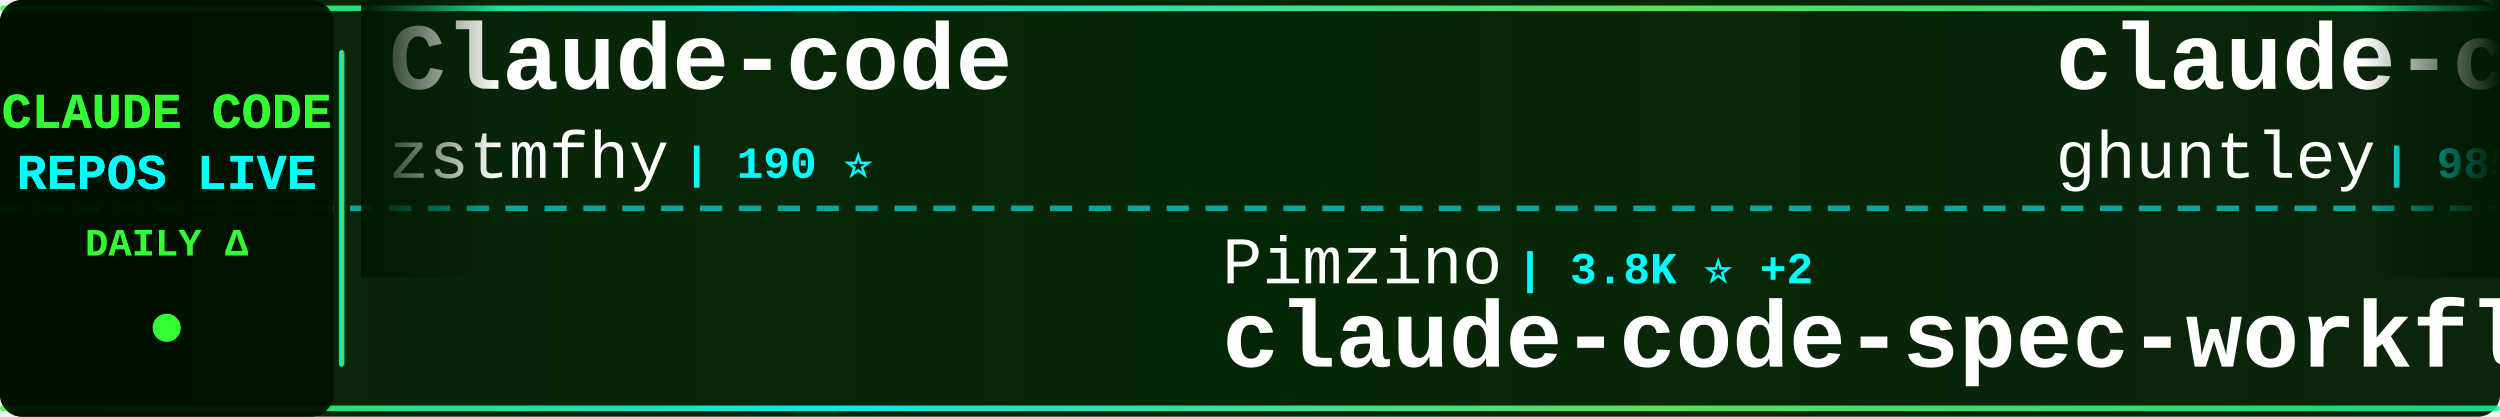
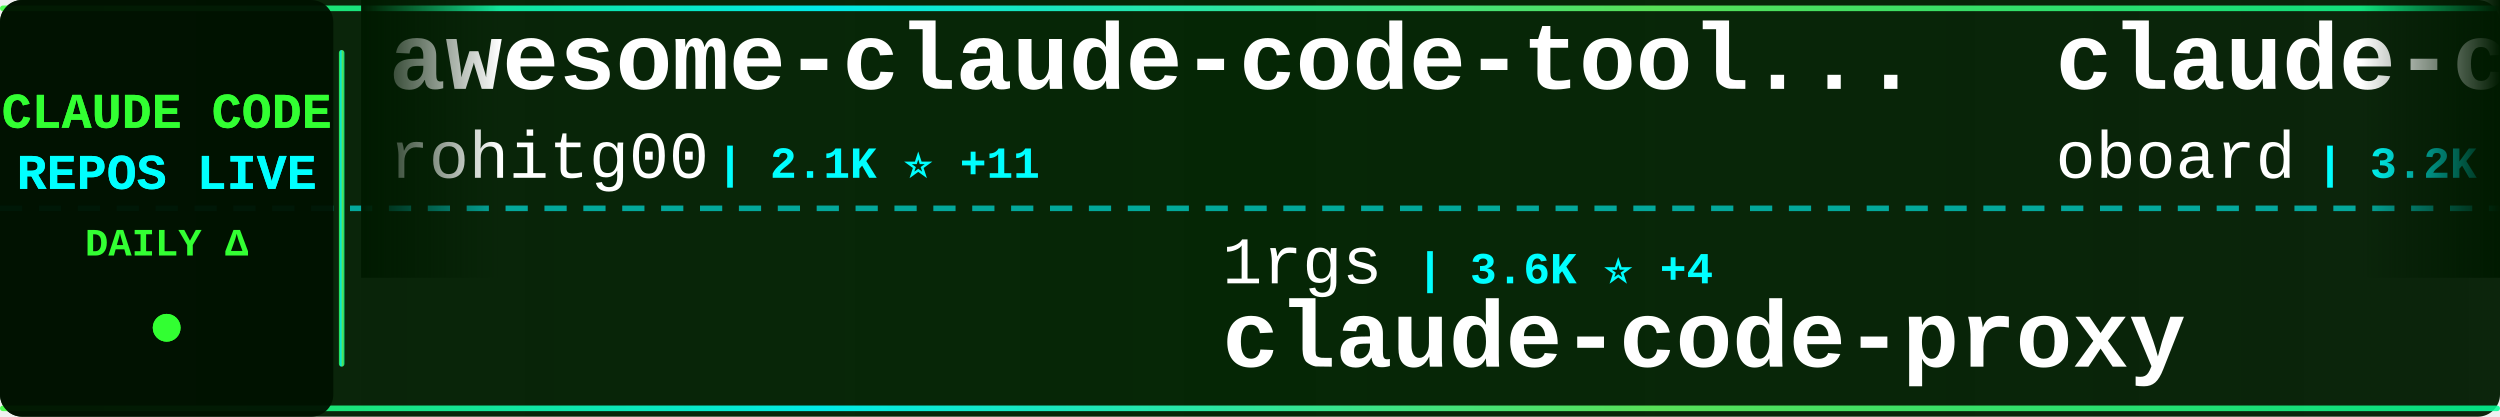
<svg xmlns="http://www.w3.org/2000/svg" width="900" height="150">
  <defs>
    <linearGradient id="tickerBg" x1="0%" y1="0%" x2="100%" y2="0%">
      <stop offset="0%" style="stop-color:#001a00;stop-opacity:0.95" />
      <stop offset="50%" style="stop-color:#002200;stop-opacity:0.98" />
      <stop offset="100%" style="stop-color:#001a00;stop-opacity:0.95" />
    </linearGradient>
    <linearGradient id="borderGrad" x1="0%" y1="0%" x2="100%" y2="0%">
      <stop offset="0%" style="stop-color:#33ff33;stop-opacity:0.85">
        <animate attributeName="stop-opacity" values="0.85;1;0.85" dur="2s" repeatCount="indefinite" />
      </stop>
      <stop offset="33%" style="stop-color:#00ffff;stop-opacity:0.9">
        <animate attributeName="stop-opacity" values="0.9;1;0.9" dur="2.2s" repeatCount="indefinite" />
      </stop>
      <stop offset="66%" style="stop-color:#66ff66;stop-opacity:0.85">
        <animate attributeName="stop-opacity" values="0.85;1;0.85" dur="1.8s" repeatCount="indefinite" />
      </stop>
      <stop offset="100%" style="stop-color:#00ff99;stop-opacity:0.85">
        <animate attributeName="stop-opacity" values="0.85;1;0.85" dur="2s" repeatCount="indefinite" />
      </stop>
    </linearGradient>
    <filter id="textGlow">
      <feGaussianBlur stdDeviation="0.1" result="coloredBlur" />
      <feMerge>
        <feMergeNode in="coloredBlur" />
        <feMergeNode in="SourceGraphic" />
      </feMerge>
    </filter>
    <filter id="metricGlow">
      <feGaussianBlur stdDeviation="0.2" result="coloredBlur" />
      <feMerge>
        <feMergeNode in="coloredBlur" />
        <feMergeNode in="SourceGraphic" />
      </feMerge>
    </filter>
    <linearGradient id="leftFade" x1="0%" y1="0%" x2="100%" y2="0%">
      <stop offset="0%" style="stop-color:#001a00;stop-opacity:1" />
      <stop offset="100%" style="stop-color:#001a00;stop-opacity:0" />
    </linearGradient>
    <linearGradient id="rightFade" x1="0%" y1="0%" x2="100%" y2="0%">
      <stop offset="0%" style="stop-color:#001a00;stop-opacity:0" />
      <stop offset="100%" style="stop-color:#001a00;stop-opacity:1" />
    </linearGradient>
  </defs>
  <rect width="900" height="150" fill="url(#tickerBg)" rx="8" />
  <rect x="0" y="2" width="900" height="2" fill="url(#borderGrad)" rx="1" />
  <rect x="0" y="146" width="900" height="2" fill="url(#borderGrad)" rx="1" />
  <line x1="0" y1="75" x2="900" y2="75" stroke="#00ffff" stroke-width="2" stroke-dasharray="8 6" opacity="0.6" />
  <rect x="0" y="0" width="120" height="150" fill="#001100" opacity="0.95" rx="8" />
  <text x="60" y="46" font-family="'Courier New', monospace" font-size="18" font-weight="bold" fill="#33ff33" text-anchor="middle" filter="url(#textGlow)">
    CLAUDE CODE
  </text>
  <text x="60" y="68" font-family="'Courier New', monospace" font-size="18" font-weight="bold" fill="#00ffff" text-anchor="middle" filter="url(#textGlow)">
    REPOS LIVE
  </text>
  <text x="60" y="92" font-family="'Courier New', monospace" font-size="14" font-weight="bold" fill="#33ff33" text-anchor="middle">
    DAILY Δ
  </text>
  <circle cx="60" cy="118" r="5" fill="#33ff33" filter="url(#metricGlow)">
    <animate attributeName="r" values="4;6;4" dur="1.5s" repeatCount="indefinite" />
    <animate attributeName="opacity" values="0.6;1;0.6" dur="1.5s" repeatCount="indefinite" />
  </circle>
  <rect x="122" y="18" width="2" height="114" fill="url(#borderGrad)" rx="1" />
  <clipPath id="tickerClip">
    <rect x="130" y="0" width="770" height="150" />
  </clipPath>
  <g clip-path="url(#tickerClip)">
    <g id="tickerItems">
      <animateTransform attributeName="transform" attributeType="XML" type="translate" from="0 0" to="-3000 0" dur="54s" repeatCount="indefinite" />
      <g transform="translate(0, 0)">
-         <text x="140" y="32" font-family="'Courier New', monospace" font-size="34" font-weight="bold" fill="#ffffff">Claude-code</text>
-         <text x="140" y="64" font-family="'Courier New', monospace" font-size="24" font-weight="normal" fill="#ffffff" opacity="1.0">zstmfhy</text>
-         <text x="246" y="64" font-family="'Courier New', monospace" font-size="16" font-weight="bold" fill="#00ffff"> | 190 ⭐</text>
+         <text x="140" y="32" font-family="'Courier New', monospace" font-size="34" font-weight="bold" fill="#ffffff">awesome-claude-code-tool...</text>
+         <text x="140" y="64" font-family="'Courier New', monospace" font-size="24" font-weight="normal" fill="#ffffff" opacity="1.0">rohitg00</text>
+         <text x="258" y="64" font-family="'Courier New', monospace" font-size="16" font-weight="bold" fill="#00ffff"> | 2.1K ⭐ +11</text>
      </g>
      <g transform="translate(300, 0)">
-         <text x="140" y="102" font-family="'Courier New', monospace" font-size="24" font-weight="normal" fill="#ffffff" opacity="1.0">Pimzino</text>
-         <text x="246" y="102" font-family="'Courier New', monospace" font-size="16" font-weight="bold" fill="#00ffff"> | 3.8K ⭐ +2</text>
-         <text x="140" y="132" font-family="'Courier New', monospace" font-size="34" font-weight="bold" fill="#ffffff">claude-code-spec-workflo...</text>
+         <text x="140" y="102" font-family="'Courier New', monospace" font-size="24" font-weight="normal" fill="#ffffff" opacity="1.0">1rgs</text>
+         <text x="210" y="102" font-family="'Courier New', monospace" font-size="16" font-weight="bold" fill="#00ffff"> | 3.6K ⭐ +4</text>
+         <text x="140" y="132" font-family="'Courier New', monospace" font-size="34" font-weight="bold" fill="#ffffff">claude-code-proxy</text>
      </g>
      <g transform="translate(600, 0)">
-         <text x="140" y="32" font-family="'Courier New', monospace" font-size="34" font-weight="bold" fill="#ffffff">claude-code-source-code-...</text>
-         <text x="140" y="64" font-family="'Courier New', monospace" font-size="24" font-weight="normal" fill="#ffffff" opacity="1.0">ghuntley</text>
-         <text x="258" y="64" font-family="'Courier New', monospace" font-size="16" font-weight="bold" fill="#00ffff"> | 985 ⭐</text>
+         <text x="140" y="32" font-family="'Courier New', monospace" font-size="34" font-weight="bold" fill="#ffffff">claude-code-rev</text>
+         <text x="140" y="64" font-family="'Courier New', monospace" font-size="24" font-weight="normal" fill="#ffffff" opacity="1.0">oboard</text>
+         <text x="234" y="64" font-family="'Courier New', monospace" font-size="16" font-weight="bold" fill="#00ffff"> | 3.2K ⭐</text>
      </g>
      <g transform="translate(900, 0)">
-         <text x="140" y="102" font-family="'Courier New', monospace" font-size="24" font-weight="normal" fill="#ffffff" opacity="1.0">alirezarezvani</text>
-         <text x="330" y="102" font-family="'Courier New', monospace" font-size="16" font-weight="bold" fill="#00ffff"> | 18.4K ⭐ +98</text>
-         <text x="140" y="132" font-family="'Courier New', monospace" font-size="34" font-weight="bold" fill="#ffffff">claude-skills</text>
+         <text x="140" y="102" font-family="'Courier New', monospace" font-size="24" font-weight="normal" fill="#ffffff" opacity="1.0">wanshuiyin</text>
+         <text x="282" y="102" font-family="'Courier New', monospace" font-size="16" font-weight="bold" fill="#00ffff"> | 12.3K ⭐ +56</text>
+         <text x="140" y="132" font-family="'Courier New', monospace" font-size="34" font-weight="bold" fill="#ffffff">Auto-claude-code-researc...</text>
      </g>
      <g transform="translate(1200, 0)">
-         <text x="140" y="32" font-family="'Courier New', monospace" font-size="34" font-weight="bold" fill="#ffffff">claude-code-cli</text>
-         <text x="140" y="64" font-family="'Courier New', monospace" font-size="24" font-weight="normal" fill="#ffffff" opacity="1.0">huangserva</text>
-         <text x="282" y="64" font-family="'Courier New', monospace" font-size="16" font-weight="bold" fill="#00ffff"> | 606 ⭐ +3</text>
+         <text x="140" y="32" font-family="'Courier New', monospace" font-size="34" font-weight="bold" fill="#ffffff">claude-code-source</text>
+         <text x="140" y="64" font-family="'Courier New', monospace" font-size="24" font-weight="normal" fill="#ffffff" opacity="1.0">hangsman</text>
+         <text x="258" y="64" font-family="'Courier New', monospace" font-size="16" font-weight="bold" fill="#00ffff"> | 786 ⭐</text>
      </g>
      <g transform="translate(1500, 0)">
-         <text x="140" y="102" font-family="'Courier New', monospace" font-size="24" font-weight="normal" fill="#ffffff" opacity="1.0">Njengah</text>
-         <text x="246" y="102" font-family="'Courier New', monospace" font-size="16" font-weight="bold" fill="#00ffff"> | 1.8K ⭐ +1</text>
-         <text x="140" y="132" font-family="'Courier New', monospace" font-size="34" font-weight="bold" fill="#ffffff">claude-code-cheat-sheet</text>
+         <text x="140" y="102" font-family="'Courier New', monospace" font-size="24" font-weight="normal" fill="#ffffff" opacity="1.0">affaan-m</text>
+         <text x="258" y="102" font-family="'Courier New', monospace" font-size="16" font-weight="bold" fill="#00ffff"> | 217.6K ⭐ +563</text>
+         <text x="140" y="132" font-family="'Courier New', monospace" font-size="34" font-weight="bold" fill="#ffffff">ECC</text>
      </g>
      <g transform="translate(1800, 0)">
-         <text x="140" y="32" font-family="'Courier New', monospace" font-size="34" font-weight="bold" fill="#ffffff">pi-vs-claude-code</text>
-         <text x="140" y="64" font-family="'Courier New', monospace" font-size="24" font-weight="normal" fill="#ffffff" opacity="1.0">disler</text>
-         <text x="234" y="64" font-family="'Courier New', monospace" font-size="16" font-weight="bold" fill="#00ffff"> | 1.4K ⭐ +6</text>
+         <text x="140" y="32" font-family="'Courier New', monospace" font-size="34" font-weight="bold" fill="#ffffff">claude-code-plugins-plus...</text>
+         <text x="140" y="64" font-family="'Courier New', monospace" font-size="24" font-weight="normal" fill="#ffffff" opacity="1.0">jeremylongshore</text>
+         <text x="342" y="64" font-family="'Courier New', monospace" font-size="16" font-weight="bold" fill="#00ffff"> | 2.4K ⭐ +3</text>
      </g>
      <g transform="translate(2100, 0)">
-         <text x="140" y="102" font-family="'Courier New', monospace" font-size="24" font-weight="normal" fill="#ffffff" opacity="1.0">RichardAtCT</text>
-         <text x="294" y="102" font-family="'Courier New', monospace" font-size="16" font-weight="bold" fill="#00ffff"> | 2.7K ⭐ +1</text>
-         <text x="140" y="132" font-family="'Courier New', monospace" font-size="34" font-weight="bold" fill="#ffffff">claude-code-telegram</text>
+         <text x="140" y="102" font-family="'Courier New', monospace" font-size="24" font-weight="normal" fill="#ffffff" opacity="1.0">FlorianBruniaux</text>
+         <text x="342" y="102" font-family="'Courier New', monospace" font-size="16" font-weight="bold" fill="#00ffff"> | 5.1K ⭐ +14</text>
+         <text x="140" y="132" font-family="'Courier New', monospace" font-size="34" font-weight="bold" fill="#ffffff">claude-code-ultimate-gui...</text>
      </g>
      <g transform="translate(2400, 0)">
-         <text x="140" y="32" font-family="'Courier New', monospace" font-size="34" font-weight="bold" fill="#ffffff">Claude-Code</text>
-         <text x="140" y="64" font-family="'Courier New', monospace" font-size="24" font-weight="normal" fill="#ffffff" opacity="1.0">pengchengneo</text>
-         <text x="306" y="64" font-family="'Courier New', monospace" font-size="16" font-weight="bold" fill="#00ffff"> | 1.5K ⭐ +9</text>
+         <text x="140" y="32" font-family="'Courier New', monospace" font-size="34" font-weight="bold" fill="#ffffff">claude-code-showcase</text>
+         <text x="140" y="64" font-family="'Courier New', monospace" font-size="24" font-weight="normal" fill="#ffffff" opacity="1.0">ChrisWiles</text>
+         <text x="282" y="64" font-family="'Courier New', monospace" font-size="16" font-weight="bold" fill="#00ffff"> | 6.0K ⭐ +4</text>
      </g>
      <g transform="translate(2700, 0)">
-         <text x="140" y="102" font-family="'Courier New', monospace" font-size="24" font-weight="normal" fill="#ffffff" opacity="1.0">jeremylongshore</text>
-         <text x="342" y="102" font-family="'Courier New', monospace" font-size="16" font-weight="bold" fill="#00ffff"> | 2.4K ⭐ +3</text>
-         <text x="140" y="132" font-family="'Courier New', monospace" font-size="34" font-weight="bold" fill="#ffffff">claude-code-plugins-plus...</text>
+         <text x="140" y="102" font-family="'Courier New', monospace" font-size="24" font-weight="normal" fill="#ffffff" opacity="1.0">diet103</text>
+         <text x="246" y="102" font-family="'Courier New', monospace" font-size="16" font-weight="bold" fill="#00ffff"> | 9.7K ⭐ +4</text>
+         <text x="140" y="132" font-family="'Courier New', monospace" font-size="34" font-weight="bold" fill="#ffffff">claude-code-infrastructu...</text>
      </g>
      <g transform="translate(3000, 0)">
-         <text x="140" y="32" font-family="'Courier New', monospace" font-size="34" font-weight="bold" fill="#ffffff">Claude-code</text>
-         <text x="140" y="64" font-family="'Courier New', monospace" font-size="24" font-weight="normal" fill="#ffffff" opacity="1.0">zstmfhy</text>
-         <text x="246" y="64" font-family="'Courier New', monospace" font-size="16" font-weight="bold" fill="#00ffff"> | 190 ⭐</text>
+         <text x="140" y="32" font-family="'Courier New', monospace" font-size="34" font-weight="bold" fill="#ffffff">awesome-claude-code-tool...</text>
+         <text x="140" y="64" font-family="'Courier New', monospace" font-size="24" font-weight="normal" fill="#ffffff" opacity="1.0">rohitg00</text>
+         <text x="258" y="64" font-family="'Courier New', monospace" font-size="16" font-weight="bold" fill="#00ffff"> | 2.1K ⭐ +11</text>
      </g>
      <g transform="translate(3300, 0)">
-         <text x="140" y="102" font-family="'Courier New', monospace" font-size="24" font-weight="normal" fill="#ffffff" opacity="1.0">Pimzino</text>
-         <text x="246" y="102" font-family="'Courier New', monospace" font-size="16" font-weight="bold" fill="#00ffff"> | 3.8K ⭐ +2</text>
-         <text x="140" y="132" font-family="'Courier New', monospace" font-size="34" font-weight="bold" fill="#ffffff">claude-code-spec-workflo...</text>
+         <text x="140" y="102" font-family="'Courier New', monospace" font-size="24" font-weight="normal" fill="#ffffff" opacity="1.0">1rgs</text>
+         <text x="210" y="102" font-family="'Courier New', monospace" font-size="16" font-weight="bold" fill="#00ffff"> | 3.6K ⭐ +4</text>
+         <text x="140" y="132" font-family="'Courier New', monospace" font-size="34" font-weight="bold" fill="#ffffff">claude-code-proxy</text>
      </g>
      <g transform="translate(3600, 0)">
-         <text x="140" y="32" font-family="'Courier New', monospace" font-size="34" font-weight="bold" fill="#ffffff">claude-code-source-code-...</text>
-         <text x="140" y="64" font-family="'Courier New', monospace" font-size="24" font-weight="normal" fill="#ffffff" opacity="1.0">ghuntley</text>
-         <text x="258" y="64" font-family="'Courier New', monospace" font-size="16" font-weight="bold" fill="#00ffff"> | 985 ⭐</text>
+         <text x="140" y="32" font-family="'Courier New', monospace" font-size="34" font-weight="bold" fill="#ffffff">claude-code-rev</text>
+         <text x="140" y="64" font-family="'Courier New', monospace" font-size="24" font-weight="normal" fill="#ffffff" opacity="1.0">oboard</text>
+         <text x="234" y="64" font-family="'Courier New', monospace" font-size="16" font-weight="bold" fill="#00ffff"> | 3.2K ⭐</text>
      </g>
      <g transform="translate(3900, 0)">
-         <text x="140" y="102" font-family="'Courier New', monospace" font-size="24" font-weight="normal" fill="#ffffff" opacity="1.0">alirezarezvani</text>
-         <text x="330" y="102" font-family="'Courier New', monospace" font-size="16" font-weight="bold" fill="#00ffff"> | 18.4K ⭐ +98</text>
-         <text x="140" y="132" font-family="'Courier New', monospace" font-size="34" font-weight="bold" fill="#ffffff">claude-skills</text>
+         <text x="140" y="102" font-family="'Courier New', monospace" font-size="24" font-weight="normal" fill="#ffffff" opacity="1.0">wanshuiyin</text>
+         <text x="282" y="102" font-family="'Courier New', monospace" font-size="16" font-weight="bold" fill="#00ffff"> | 12.3K ⭐ +56</text>
+         <text x="140" y="132" font-family="'Courier New', monospace" font-size="34" font-weight="bold" fill="#ffffff">Auto-claude-code-researc...</text>
      </g>
    </g>
  </g>
  <rect x="130" y="0" width="50" height="100" fill="url(#leftFade)" />
  <rect x="850" y="0" width="50" height="100" fill="url(#rightFade)" />
</svg>
